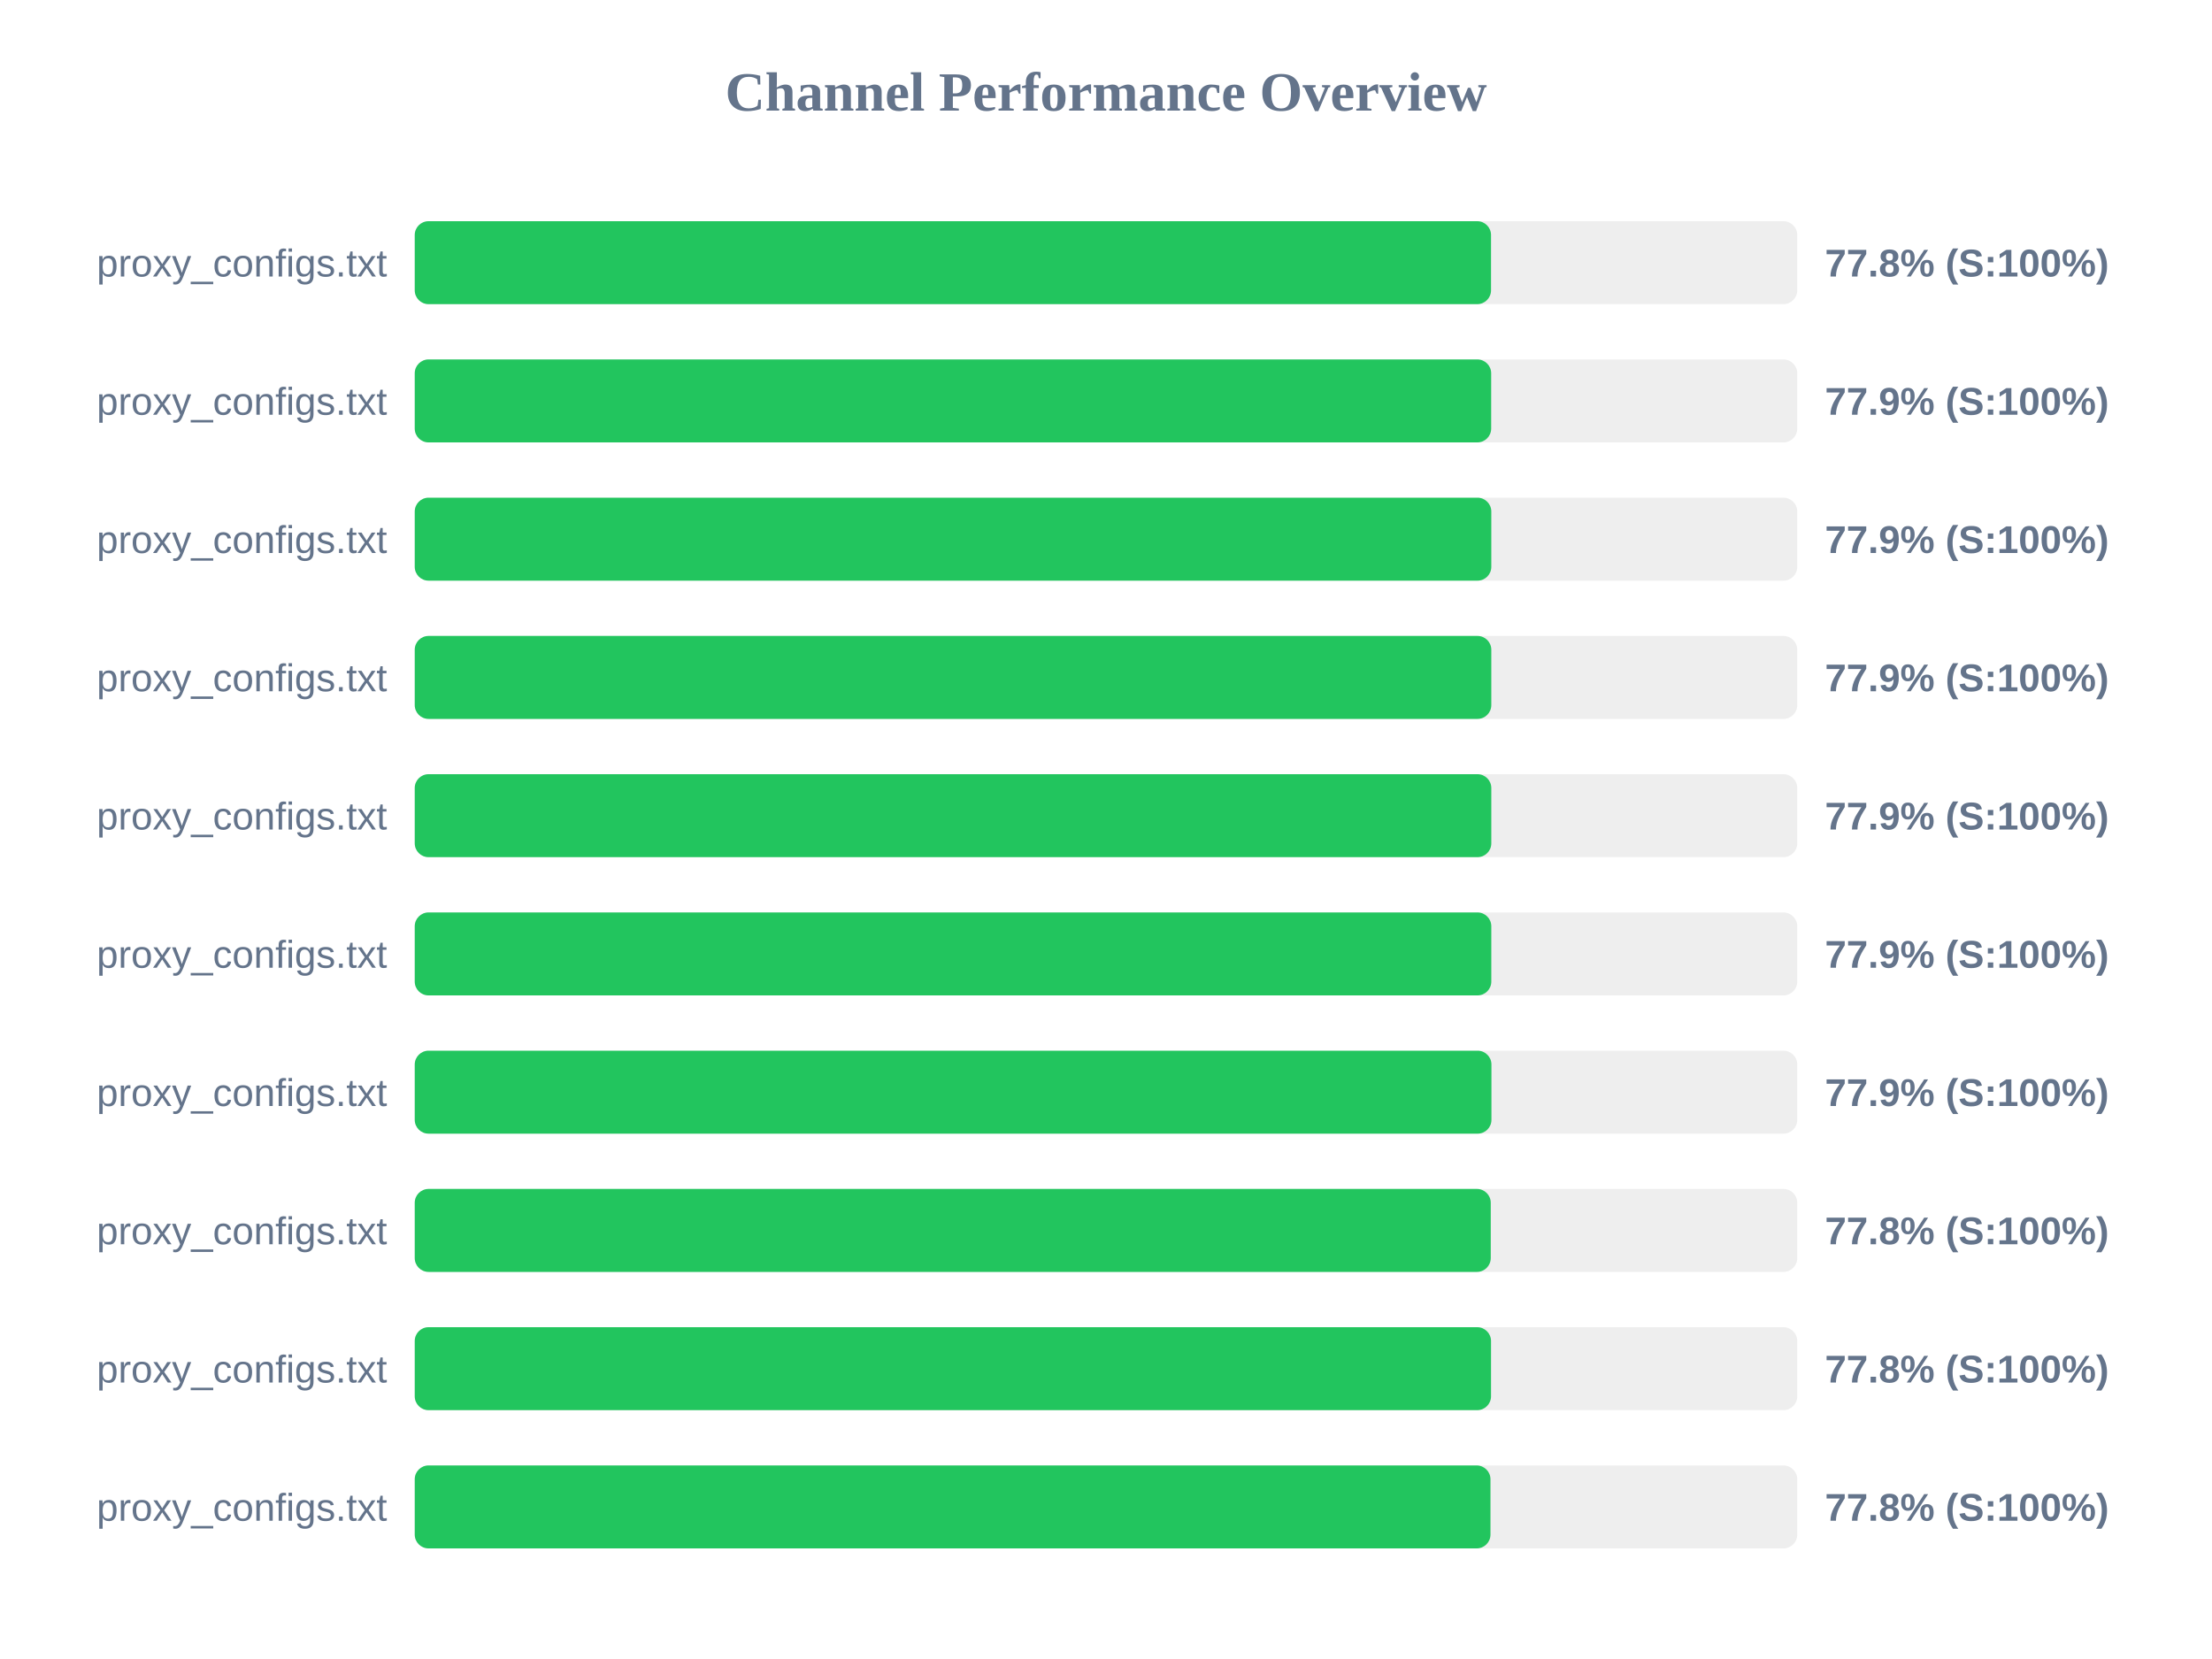
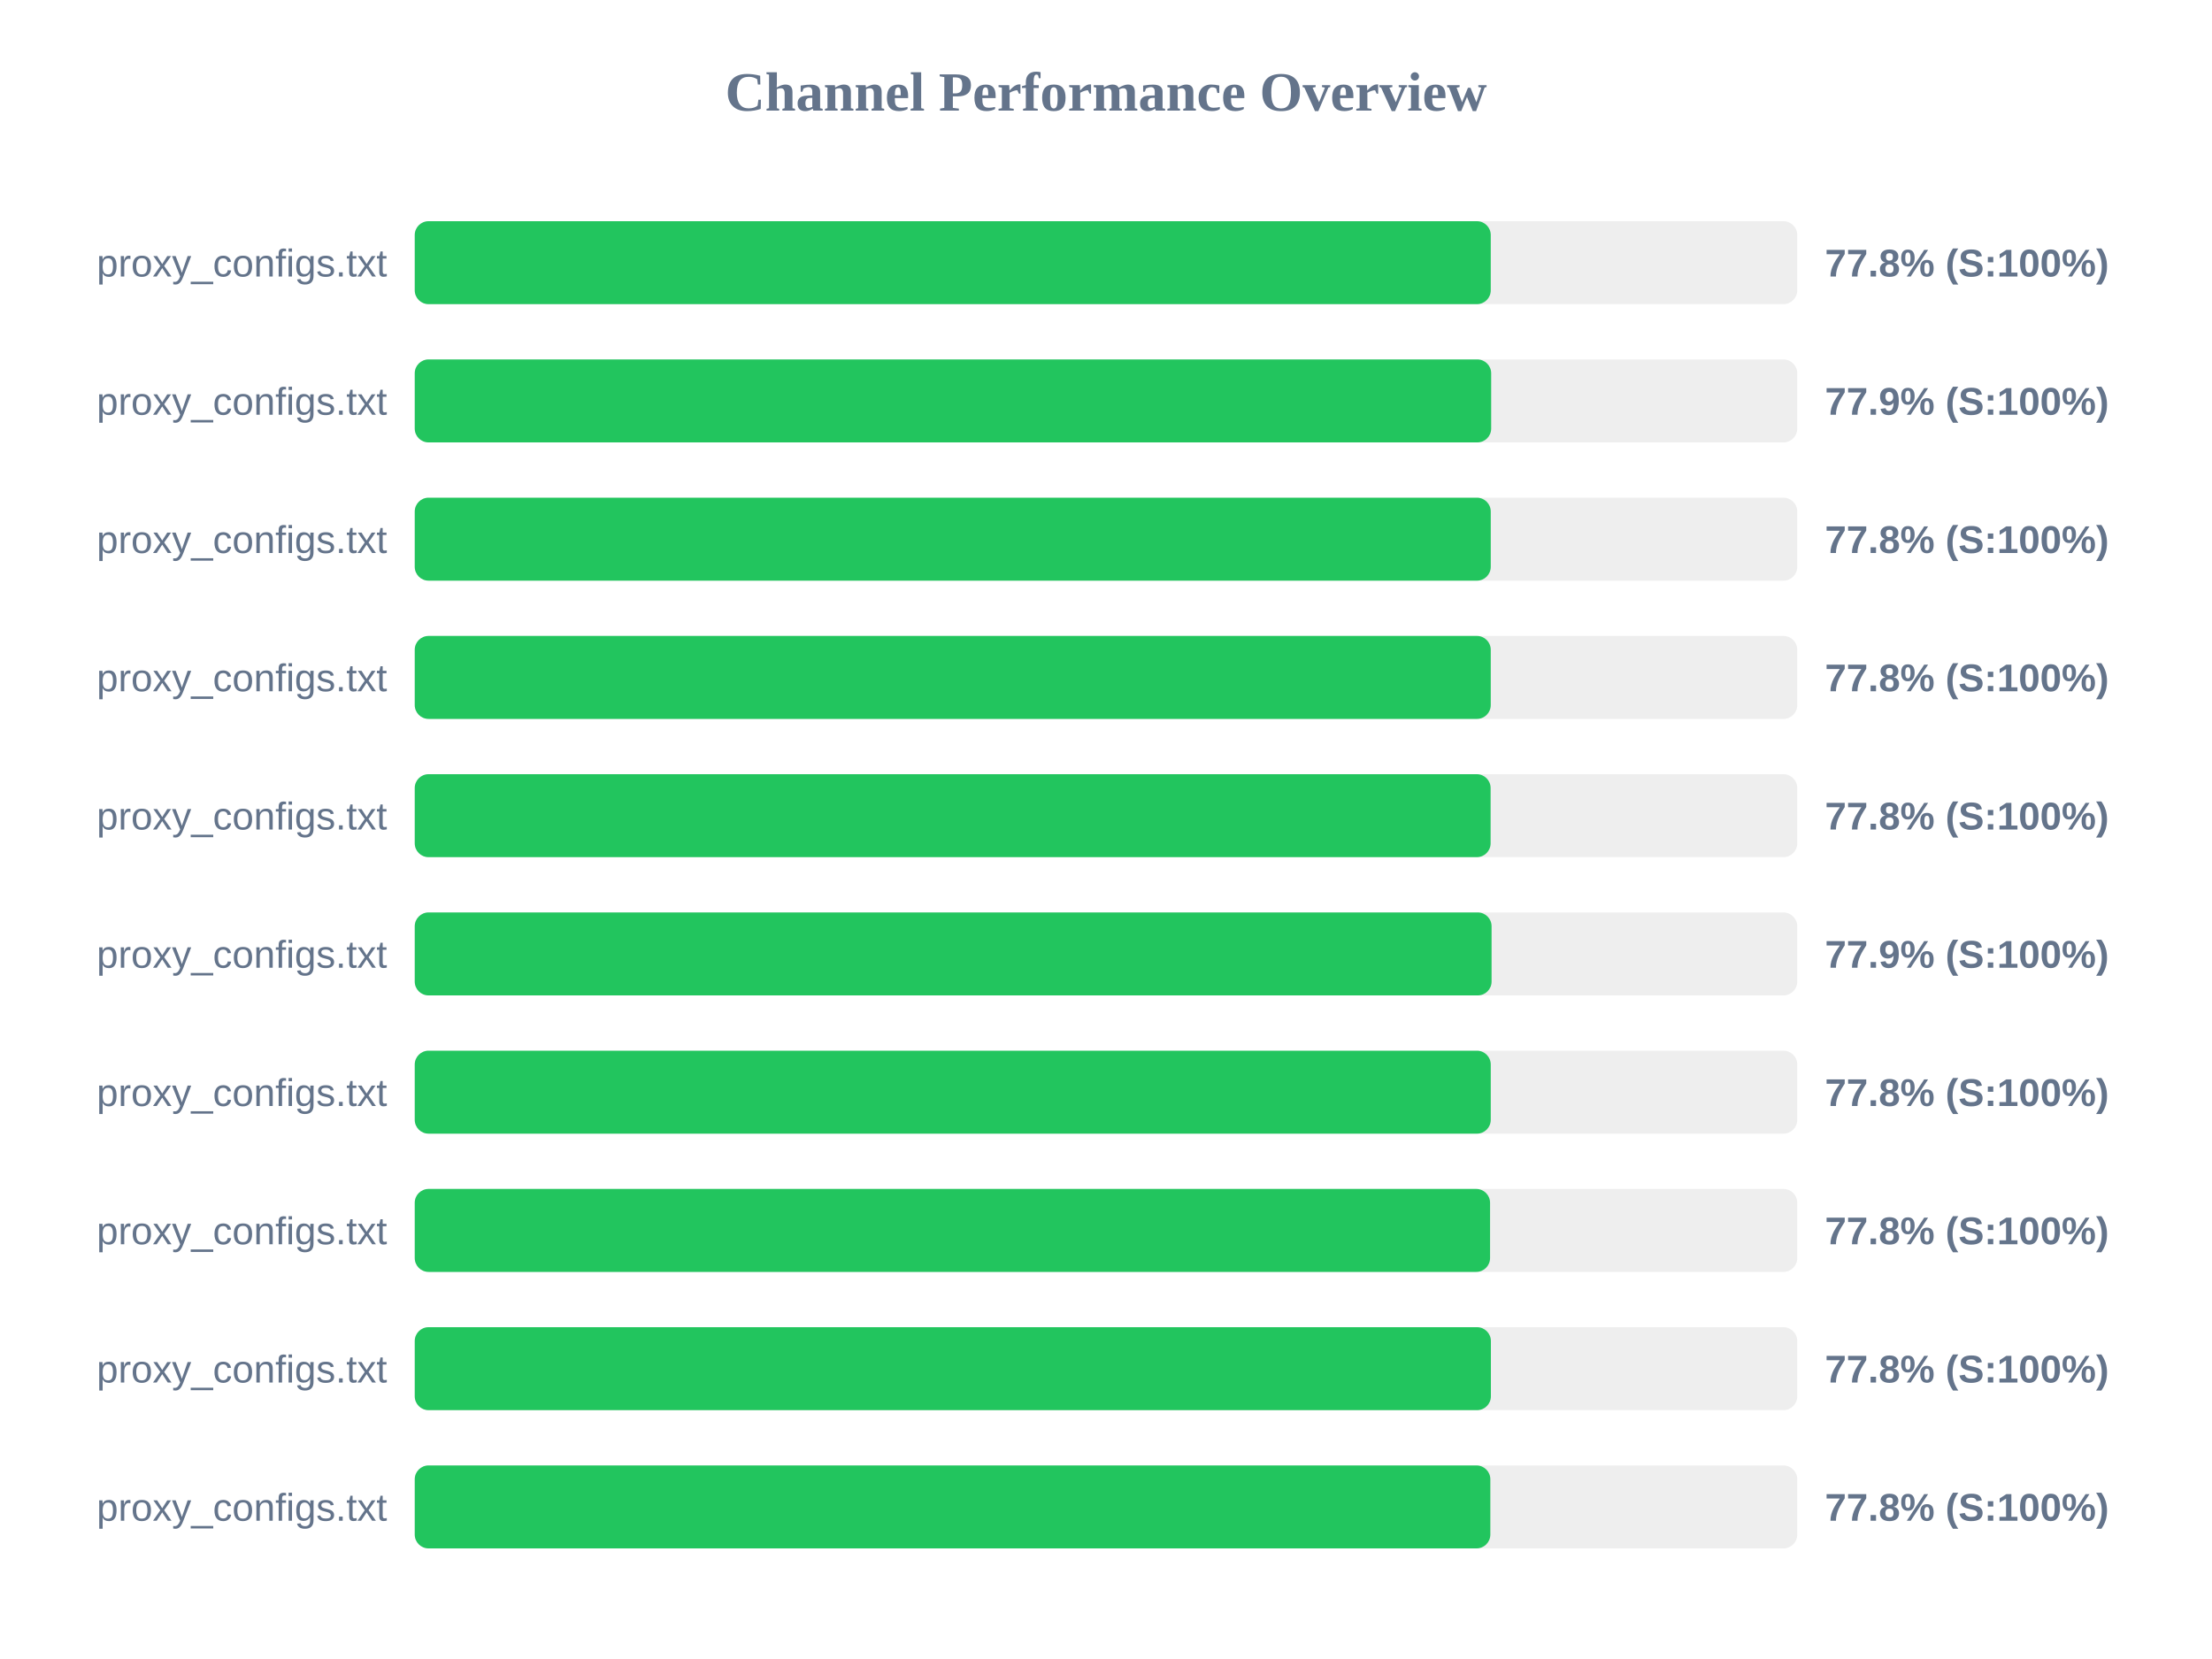
<svg xmlns="http://www.w3.org/2000/svg" width="800" height="600" version="1.1">
  <style>
        .row { font: 14px Arial; fill: #64748b; }
        .score { font: bold 14px Arial; fill: #64748b; }
    </style>
  <text x="400" y="40" text-anchor="middle" font-size="20px" font-weight="bold" fill="#64748b">Channel Performance Overview</text>
  <rect x="150" y="80" width="500" height="30" fill="#eee" rx="5" />
-   <rect x="150" y="80" width="389.25" height="30" fill="#22c55e" rx="5" />
+   <rect x="150" y="80" width="389.15" height="30" fill="#22c55e" rx="5" />
  <text x="140" y="100" text-anchor="end" class="row">proxy_configs.txt</text>
  <text x="660" y="100" text-anchor="start" class="score">77.8% (S:100%)</text>
  <rect x="150" y="130" width="500" height="30" fill="#eee" rx="5" />
  <rect x="150" y="130" width="389.3" height="30" fill="#22c55e" rx="5" />
  <text x="140" y="150" text-anchor="end" class="row">proxy_configs.txt</text>
  <text x="660" y="150" text-anchor="start" class="score">77.9% (S:100%)</text>
  <rect x="150" y="180" width="500" height="30" fill="#eee" rx="5" />
-   <rect x="150" y="180" width="389.35" height="30" fill="#22c55e" rx="5" />
+   <rect x="150" y="180" width="389.15" height="30" fill="#22c55e" rx="5" />
  <text x="140" y="200" text-anchor="end" class="row">proxy_configs.txt</text>
-   <text x="660" y="200" text-anchor="start" class="score">77.9% (S:100%)</text>
+   <text x="660" y="200" text-anchor="start" class="score">77.8% (S:100%)</text>
  <rect x="150" y="230" width="500" height="30" fill="#eee" rx="5" />
-   <rect x="150" y="230" width="389.35" height="30" fill="#22c55e" rx="5" />
+   <rect x="150" y="230" width="389.15" height="30" fill="#22c55e" rx="5" />
  <text x="140" y="250" text-anchor="end" class="row">proxy_configs.txt</text>
-   <text x="660" y="250" text-anchor="start" class="score">77.9% (S:100%)</text>
+   <text x="660" y="250" text-anchor="start" class="score">77.8% (S:100%)</text>
  <rect x="150" y="280" width="500" height="30" fill="#eee" rx="5" />
-   <rect x="150" y="280" width="389.35" height="30" fill="#22c55e" rx="5" />
+   <rect x="150" y="280" width="389.1" height="30" fill="#22c55e" rx="5" />
  <text x="140" y="300" text-anchor="end" class="row">proxy_configs.txt</text>
-   <text x="660" y="300" text-anchor="start" class="score">77.9% (S:100%)</text>
+   <text x="660" y="300" text-anchor="start" class="score">77.8% (S:100%)</text>
  <rect x="150" y="330" width="500" height="30" fill="#eee" rx="5" />
-   <rect x="150" y="330" width="389.35" height="30" fill="#22c55e" rx="5" />
+   <rect x="150" y="330" width="389.45" height="30" fill="#22c55e" rx="5" />
  <text x="140" y="350" text-anchor="end" class="row">proxy_configs.txt</text>
  <text x="660" y="350" text-anchor="start" class="score">77.9% (S:100%)</text>
  <rect x="150" y="380" width="500" height="30" fill="#eee" rx="5" />
-   <rect x="150" y="380" width="389.4" height="30" fill="#22c55e" rx="5" />
+   <rect x="150" y="380" width="389.15" height="30" fill="#22c55e" rx="5" />
  <text x="140" y="400" text-anchor="end" class="row">proxy_configs.txt</text>
-   <text x="660" y="400" text-anchor="start" class="score">77.9% (S:100%)</text>
+   <text x="660" y="400" text-anchor="start" class="score">77.8% (S:100%)</text>
  <rect x="150" y="430" width="500" height="30" fill="#eee" rx="5" />
-   <rect x="150" y="430" width="389.15" height="30" fill="#22c55e" rx="5" />
+   <rect x="150" y="430" width="388.9" height="30" fill="#22c55e" rx="5" />
  <text x="140" y="450" text-anchor="end" class="row">proxy_configs.txt</text>
  <text x="660" y="450" text-anchor="start" class="score">77.8% (S:100%)</text>
  <rect x="150" y="480" width="500" height="30" fill="#eee" rx="5" />
-   <rect x="150" y="480" width="389.25" height="30" fill="#22c55e" rx="5" />
+   <rect x="150" y="480" width="389.2" height="30" fill="#22c55e" rx="5" />
  <text x="140" y="500" text-anchor="end" class="row">proxy_configs.txt</text>
  <text x="660" y="500" text-anchor="start" class="score">77.8% (S:100%)</text>
  <rect x="150" y="530" width="500" height="30" fill="#eee" rx="5" />
-   <rect x="150" y="530" width="389.05" height="30" fill="#22c55e" rx="5" />
+   <rect x="150" y="530" width="389.0" height="30" fill="#22c55e" rx="5" />
  <text x="140" y="550" text-anchor="end" class="row">proxy_configs.txt</text>
  <text x="660" y="550" text-anchor="start" class="score">77.8% (S:100%)</text>
</svg>
